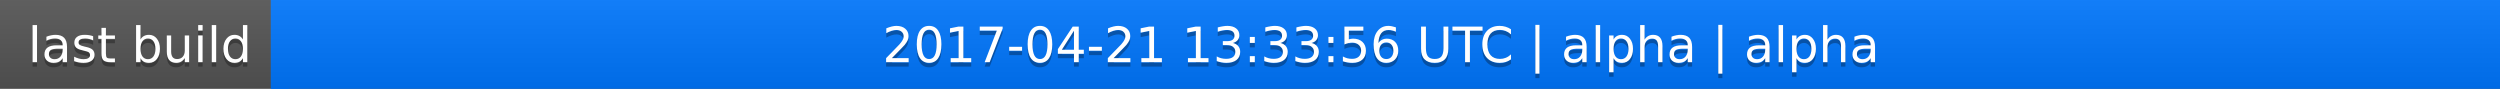
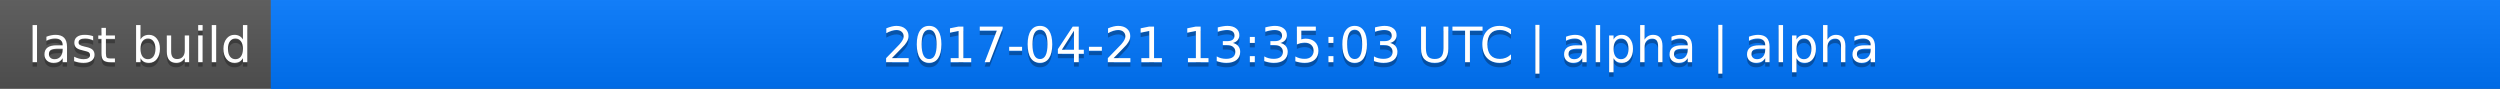
<svg xmlns="http://www.w3.org/2000/svg" width="563" height="20">
  <linearGradient id="a" x2="0" y2="100%">
    <stop offset="0" stop-color="#bbb" stop-opacity=".1" />
    <stop offset="1" stop-opacity=".1" />
  </linearGradient>
  <rect rx="0" width="563" height="20" fill="#555" />
  <rect rx="0" x="61" width="502" height="20" fill="#07f" />
  <path fill="#07f" d="M61 0h4v20h-4z" />
  <rect rx="0" width="563" height="20" fill="url(#a)" />
  <g fill="#fff" text-anchor="middle" font-family="DejaVu Sans,Verdana,Geneva,sans-serif" font-size="11">
    <text x="31.5" y="15" fill="#010101" fill-opacity=".3">last build</text>
    <text x="31.5" y="14">last build</text>
-     <text x="311" y="15" fill="#010101" fill-opacity=".3">2017-04-21 13:33:56 UTC | alpha | alpha</text>
-     <text x="311" y="14">2017-04-21 13:33:56 UTC | alpha | alpha</text>
+     <text x="311" y="15" fill="#010101" fill-opacity=".3">2017-04-21 13:35:03 UTC | alpha | alpha</text>
+     <text x="311" y="14">2017-04-21 13:35:03 UTC | alpha | alpha</text>
  </g>
</svg>
